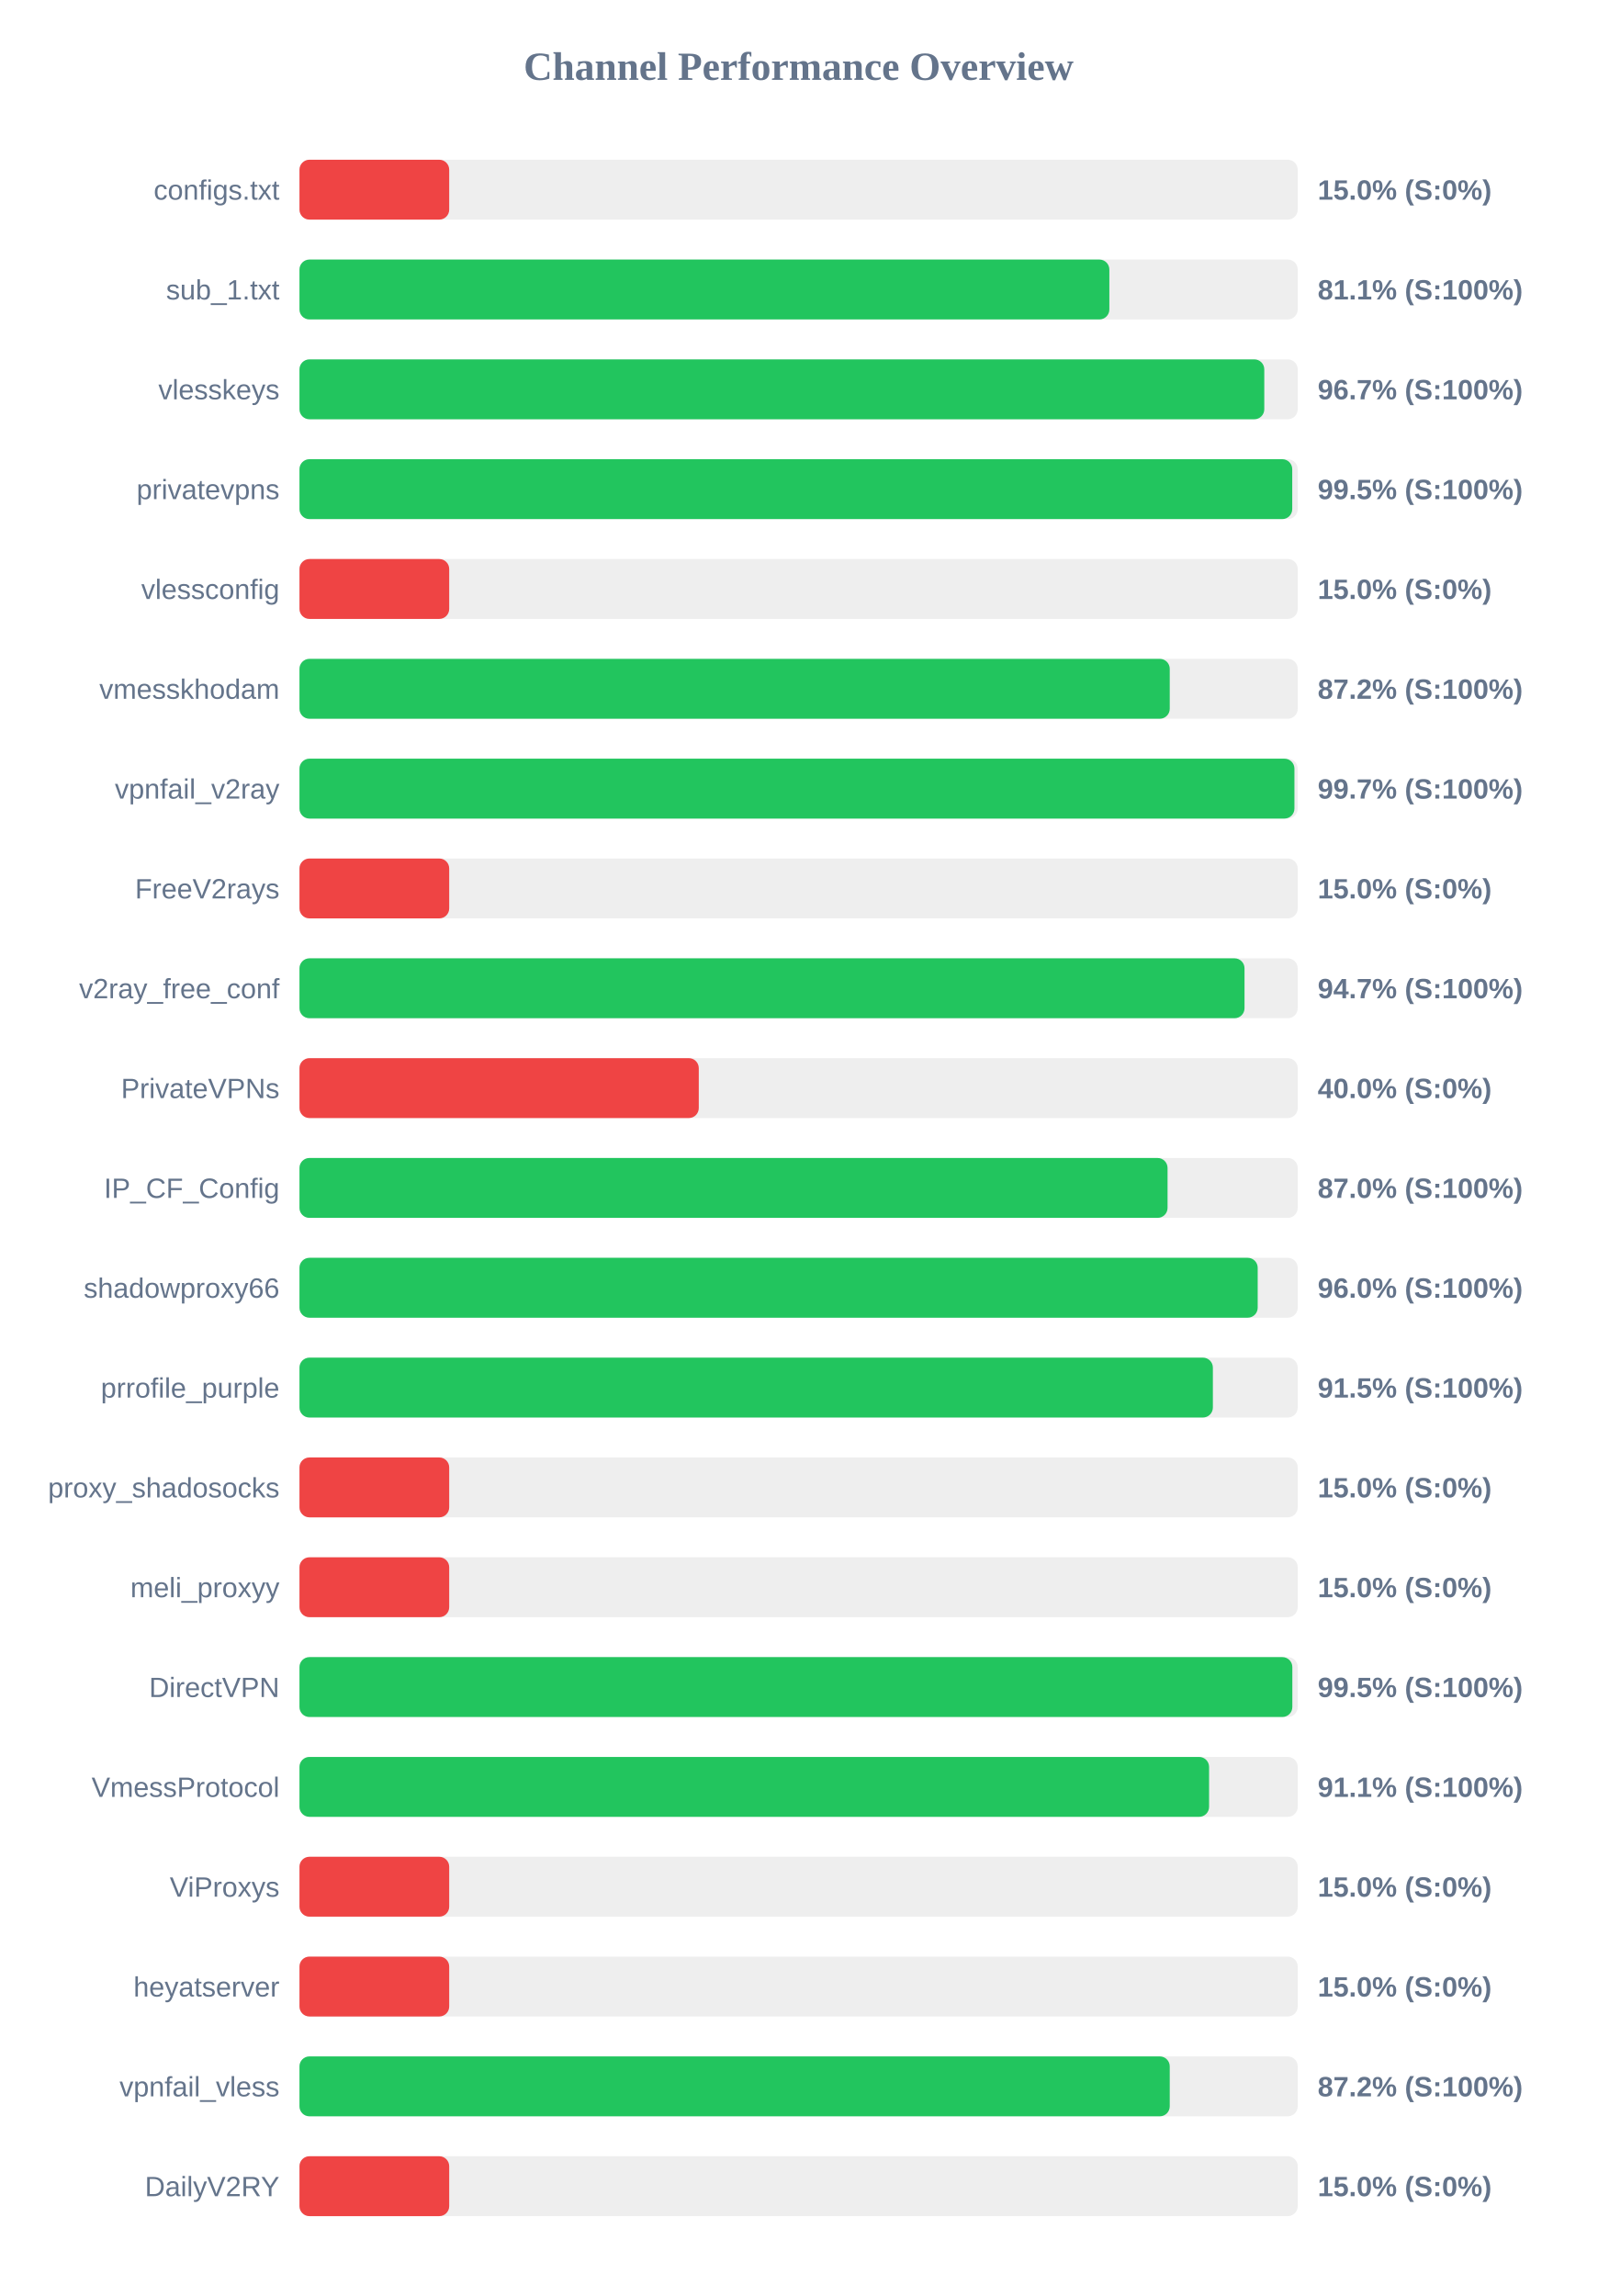
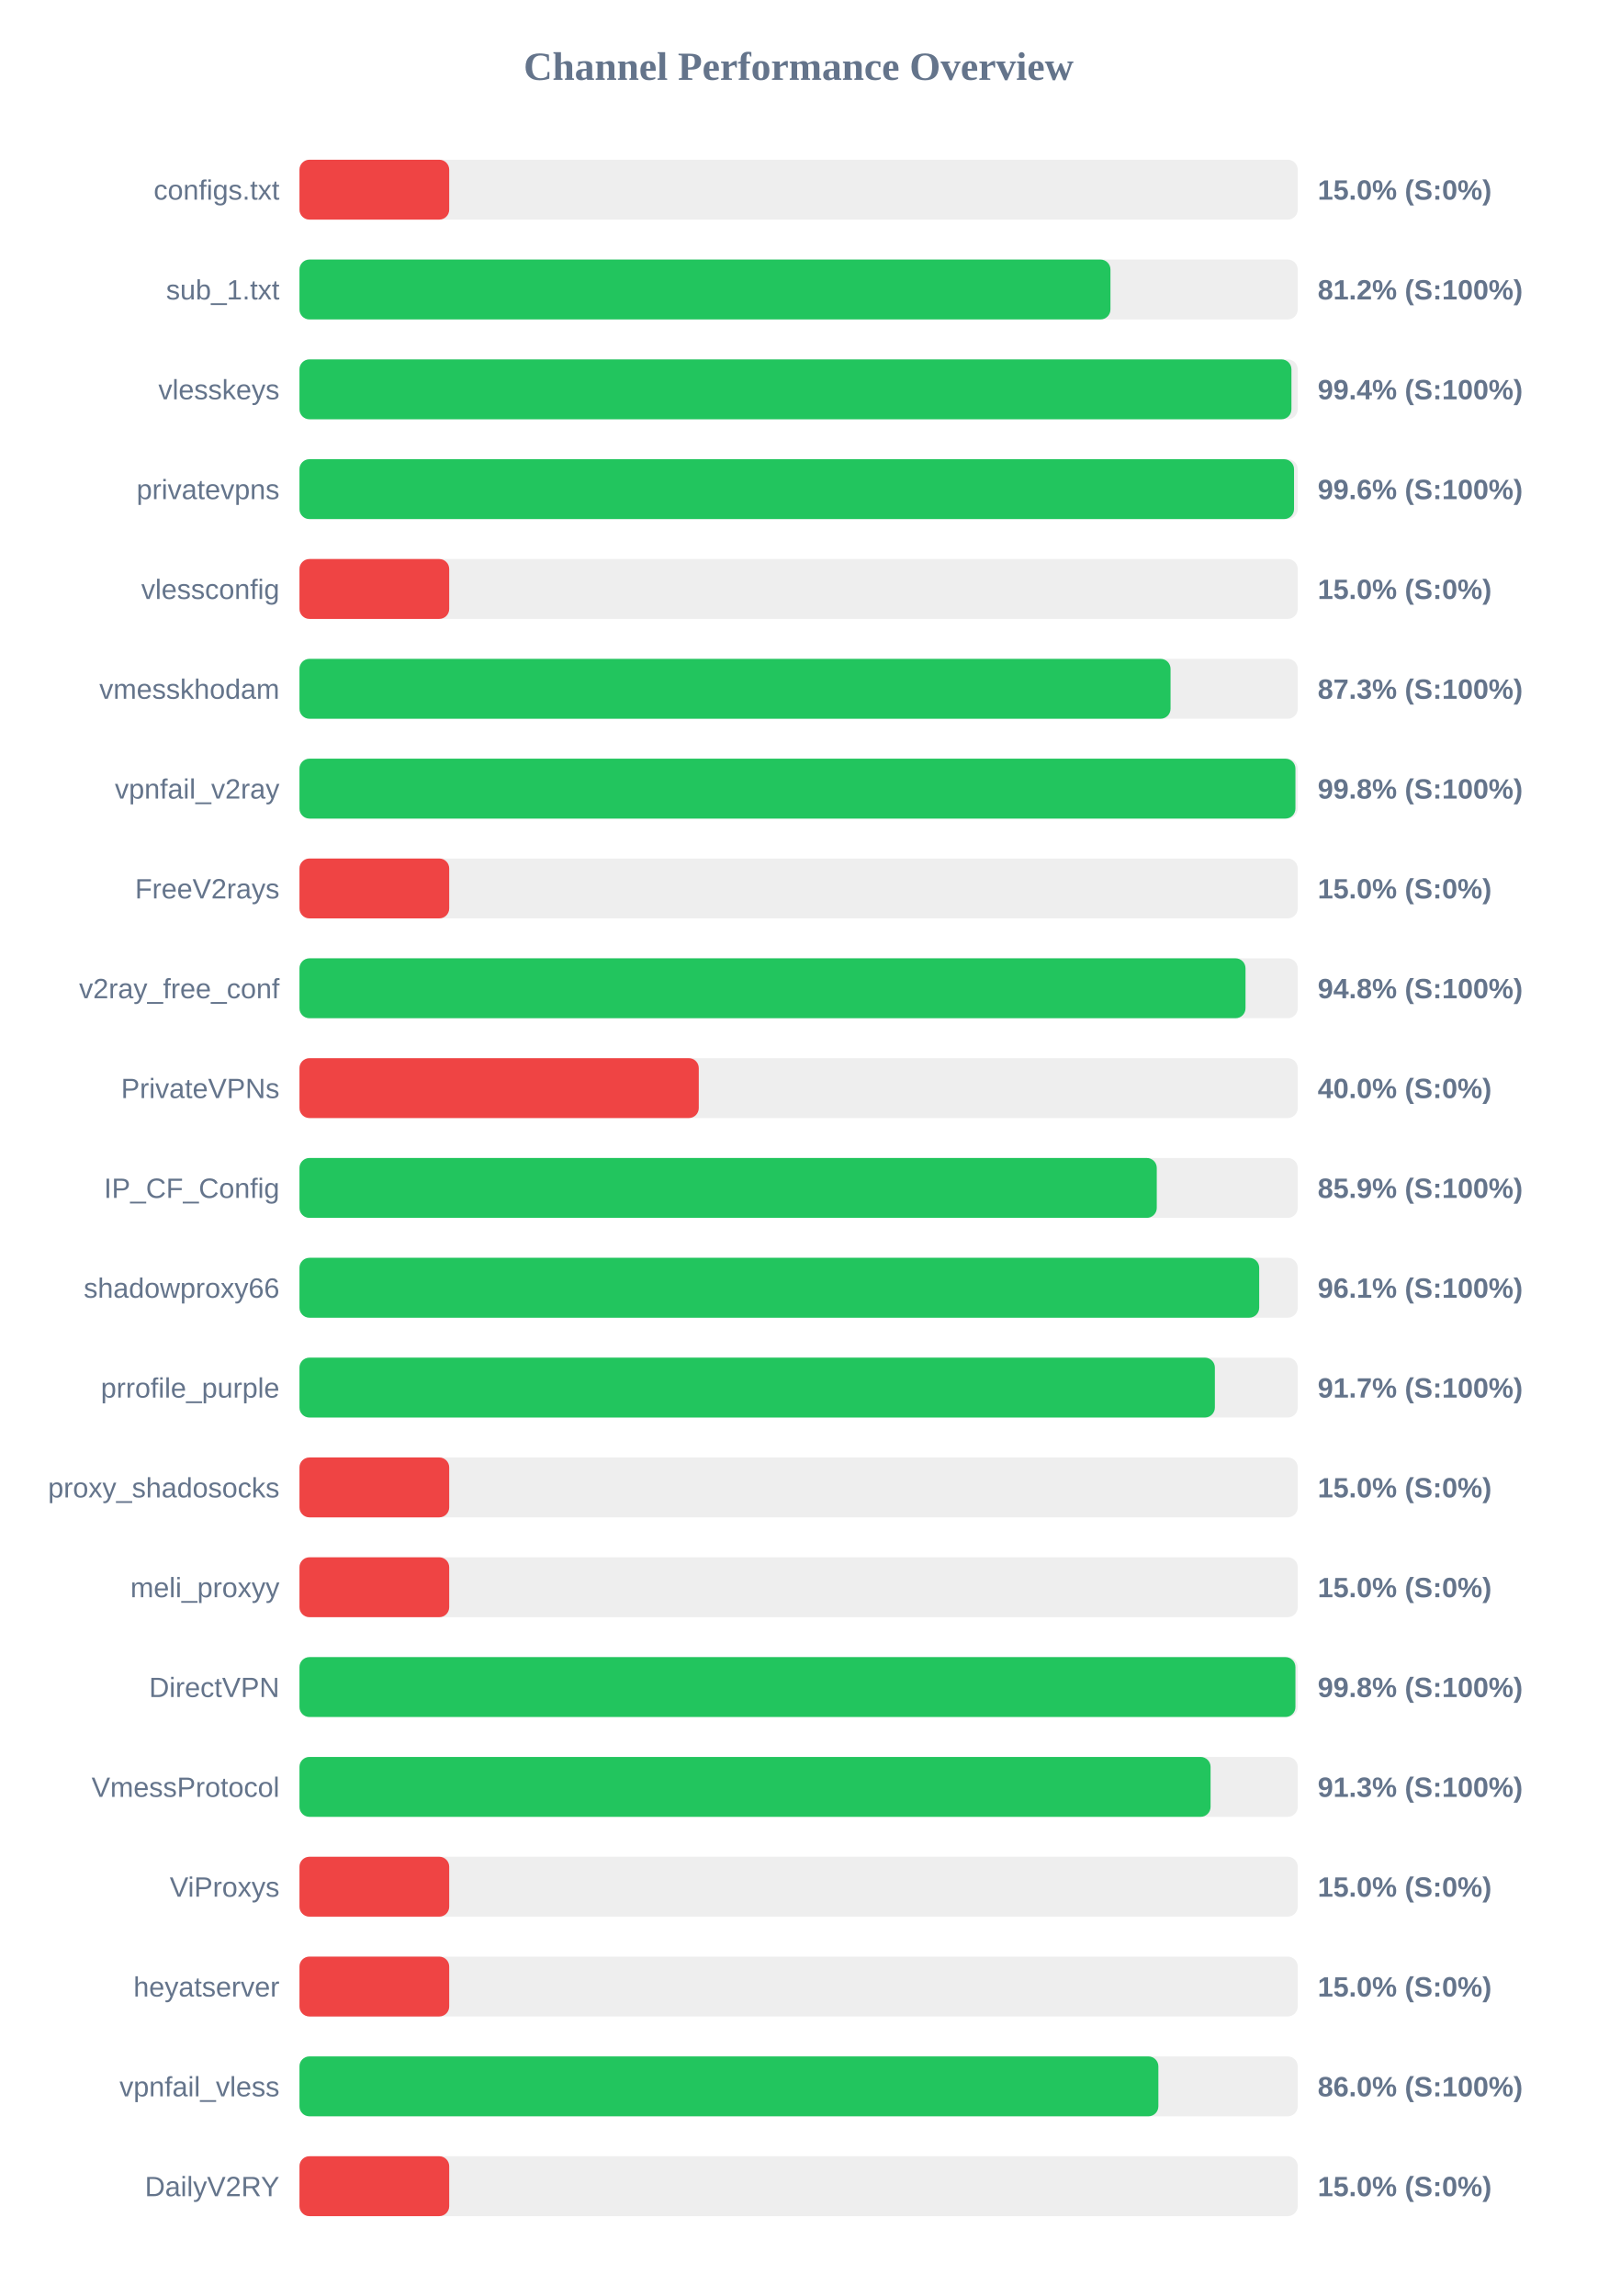
<svg xmlns="http://www.w3.org/2000/svg" width="800" height="1150" version="1.1">
  <style>
        .row { font: 14px Arial; fill: #64748b; }
        .score { font: bold 14px Arial; fill: #64748b; }
    </style>
  <text x="400" y="40" text-anchor="middle" font-size="20px" font-weight="bold" fill="#64748b">Channel Performance Overview</text>
  <rect x="150" y="80" width="500" height="30" fill="#eee" rx="5" />
  <rect x="150" y="80" width="75.0" height="30" fill="#ef4444" rx="5" />
  <text x="140" y="100" text-anchor="end" class="row">configs.txt</text>
  <text x="660" y="100" text-anchor="start" class="score">15.0% (S:0%)</text>
  <rect x="150" y="130" width="500" height="30" fill="#eee" rx="5" />
-   <rect x="150" y="130" width="405.65" height="30" fill="#22c55e" rx="5" />
+   <rect x="150" y="130" width="406.2" height="30" fill="#22c55e" rx="5" />
  <text x="140" y="150" text-anchor="end" class="row">sub_1.txt</text>
-   <text x="660" y="150" text-anchor="start" class="score">81.1% (S:100%)</text>
+   <text x="660" y="150" text-anchor="start" class="score">81.2% (S:100%)</text>
  <rect x="150" y="180" width="500" height="30" fill="#eee" rx="5" />
-   <rect x="150" y="180" width="483.25" height="30" fill="#22c55e" rx="5" />
+   <rect x="150" y="180" width="496.85" height="30" fill="#22c55e" rx="5" />
  <text x="140" y="200" text-anchor="end" class="row">vlesskeys</text>
-   <text x="660" y="200" text-anchor="start" class="score">96.7% (S:100%)</text>
+   <text x="660" y="200" text-anchor="start" class="score">99.4% (S:100%)</text>
  <rect x="150" y="230" width="500" height="30" fill="#eee" rx="5" />
-   <rect x="150" y="230" width="497.25" height="30" fill="#22c55e" rx="5" />
+   <rect x="150" y="230" width="498.15" height="30" fill="#22c55e" rx="5" />
  <text x="140" y="250" text-anchor="end" class="row">privatevpns</text>
-   <text x="660" y="250" text-anchor="start" class="score">99.5% (S:100%)</text>
+   <text x="660" y="250" text-anchor="start" class="score">99.6% (S:100%)</text>
  <rect x="150" y="280" width="500" height="30" fill="#eee" rx="5" />
  <rect x="150" y="280" width="75.0" height="30" fill="#ef4444" rx="5" />
  <text x="140" y="300" text-anchor="end" class="row">vlessconfig</text>
  <text x="660" y="300" text-anchor="start" class="score">15.0% (S:0%)</text>
  <rect x="150" y="330" width="500" height="30" fill="#eee" rx="5" />
-   <rect x="150" y="330" width="435.9" height="30" fill="#22c55e" rx="5" />
+   <rect x="150" y="330" width="436.3" height="30" fill="#22c55e" rx="5" />
  <text x="140" y="350" text-anchor="end" class="row">vmesskhodam</text>
-   <text x="660" y="350" text-anchor="start" class="score">87.2% (S:100%)</text>
+   <text x="660" y="350" text-anchor="start" class="score">87.3% (S:100%)</text>
  <rect x="150" y="380" width="500" height="30" fill="#eee" rx="5" />
-   <rect x="150" y="380" width="498.35" height="30" fill="#22c55e" rx="5" />
+   <rect x="150" y="380" width="498.85" height="30" fill="#22c55e" rx="5" />
  <text x="140" y="400" text-anchor="end" class="row">vpnfail_v2ray</text>
-   <text x="660" y="400" text-anchor="start" class="score">99.7% (S:100%)</text>
+   <text x="660" y="400" text-anchor="start" class="score">99.8% (S:100%)</text>
  <rect x="150" y="430" width="500" height="30" fill="#eee" rx="5" />
  <rect x="150" y="430" width="75.0" height="30" fill="#ef4444" rx="5" />
  <text x="140" y="450" text-anchor="end" class="row">FreeV2rays</text>
  <text x="660" y="450" text-anchor="start" class="score">15.0% (S:0%)</text>
  <rect x="150" y="480" width="500" height="30" fill="#eee" rx="5" />
-   <rect x="150" y="480" width="473.35" height="30" fill="#22c55e" rx="5" />
+   <rect x="150" y="480" width="473.85" height="30" fill="#22c55e" rx="5" />
  <text x="140" y="500" text-anchor="end" class="row">v2ray_free_conf</text>
-   <text x="660" y="500" text-anchor="start" class="score">94.7% (S:100%)</text>
+   <text x="660" y="500" text-anchor="start" class="score">94.8% (S:100%)</text>
  <rect x="150" y="530" width="500" height="30" fill="#eee" rx="5" />
  <rect x="150" y="530" width="200.0" height="30" fill="#ef4444" rx="5" />
  <text x="140" y="550" text-anchor="end" class="row">PrivateVPNs</text>
  <text x="660" y="550" text-anchor="start" class="score">40.0% (S:0%)</text>
  <rect x="150" y="580" width="500" height="30" fill="#eee" rx="5" />
-   <rect x="150" y="580" width="434.8" height="30" fill="#22c55e" rx="5" />
+   <rect x="150" y="580" width="429.4" height="30" fill="#22c55e" rx="5" />
  <text x="140" y="600" text-anchor="end" class="row">IP_CF_Config</text>
-   <text x="660" y="600" text-anchor="start" class="score">87.0% (S:100%)</text>
+   <text x="660" y="600" text-anchor="start" class="score">85.9% (S:100%)</text>
  <rect x="150" y="630" width="500" height="30" fill="#eee" rx="5" />
-   <rect x="150" y="630" width="479.95" height="30" fill="#22c55e" rx="5" />
+   <rect x="150" y="630" width="480.7" height="30" fill="#22c55e" rx="5" />
  <text x="140" y="650" text-anchor="end" class="row">shadowproxy66</text>
-   <text x="660" y="650" text-anchor="start" class="score">96.0% (S:100%)</text>
+   <text x="660" y="650" text-anchor="start" class="score">96.1% (S:100%)</text>
  <rect x="150" y="680" width="500" height="30" fill="#eee" rx="5" />
-   <rect x="150" y="680" width="457.5" height="30" fill="#22c55e" rx="5" />
+   <rect x="150" y="680" width="458.5" height="30" fill="#22c55e" rx="5" />
  <text x="140" y="700" text-anchor="end" class="row">prrofile_purple</text>
-   <text x="660" y="700" text-anchor="start" class="score">91.5% (S:100%)</text>
+   <text x="660" y="700" text-anchor="start" class="score">91.7% (S:100%)</text>
  <rect x="150" y="730" width="500" height="30" fill="#eee" rx="5" />
  <rect x="150" y="730" width="75.0" height="30" fill="#ef4444" rx="5" />
  <text x="140" y="750" text-anchor="end" class="row">proxy_shadosocks</text>
  <text x="660" y="750" text-anchor="start" class="score">15.0% (S:0%)</text>
  <rect x="150" y="780" width="500" height="30" fill="#eee" rx="5" />
  <rect x="150" y="780" width="75.0" height="30" fill="#ef4444" rx="5" />
  <text x="140" y="800" text-anchor="end" class="row">meli_proxyy</text>
  <text x="660" y="800" text-anchor="start" class="score">15.0% (S:0%)</text>
  <rect x="150" y="830" width="500" height="30" fill="#eee" rx="5" />
-   <rect x="150" y="830" width="497.3" height="30" fill="#22c55e" rx="5" />
+   <rect x="150" y="830" width="498.85" height="30" fill="#22c55e" rx="5" />
  <text x="140" y="850" text-anchor="end" class="row">DirectVPN</text>
-   <text x="660" y="850" text-anchor="start" class="score">99.5% (S:100%)</text>
+   <text x="660" y="850" text-anchor="start" class="score">99.8% (S:100%)</text>
  <rect x="150" y="880" width="500" height="30" fill="#eee" rx="5" />
-   <rect x="150" y="880" width="455.6" height="30" fill="#22c55e" rx="5" />
+   <rect x="150" y="880" width="456.35" height="30" fill="#22c55e" rx="5" />
  <text x="140" y="900" text-anchor="end" class="row">VmessProtocol</text>
-   <text x="660" y="900" text-anchor="start" class="score">91.1% (S:100%)</text>
+   <text x="660" y="900" text-anchor="start" class="score">91.3% (S:100%)</text>
  <rect x="150" y="930" width="500" height="30" fill="#eee" rx="5" />
  <rect x="150" y="930" width="75.0" height="30" fill="#ef4444" rx="5" />
  <text x="140" y="950" text-anchor="end" class="row">ViProxys</text>
  <text x="660" y="950" text-anchor="start" class="score">15.0% (S:0%)</text>
  <rect x="150" y="980" width="500" height="30" fill="#eee" rx="5" />
  <rect x="150" y="980" width="75.0" height="30" fill="#ef4444" rx="5" />
  <text x="140" y="1000" text-anchor="end" class="row">heyatserver</text>
  <text x="660" y="1000" text-anchor="start" class="score">15.0% (S:0%)</text>
  <rect x="150" y="1030" width="500" height="30" fill="#eee" rx="5" />
-   <rect x="150" y="1030" width="435.9" height="30" fill="#22c55e" rx="5" />
+   <rect x="150" y="1030" width="430.2" height="30" fill="#22c55e" rx="5" />
  <text x="140" y="1050" text-anchor="end" class="row">vpnfail_vless</text>
-   <text x="660" y="1050" text-anchor="start" class="score">87.2% (S:100%)</text>
+   <text x="660" y="1050" text-anchor="start" class="score">86.0% (S:100%)</text>
  <rect x="150" y="1080" width="500" height="30" fill="#eee" rx="5" />
  <rect x="150" y="1080" width="75.0" height="30" fill="#ef4444" rx="5" />
  <text x="140" y="1100" text-anchor="end" class="row">DailyV2RY</text>
  <text x="660" y="1100" text-anchor="start" class="score">15.0% (S:0%)</text>
</svg>
